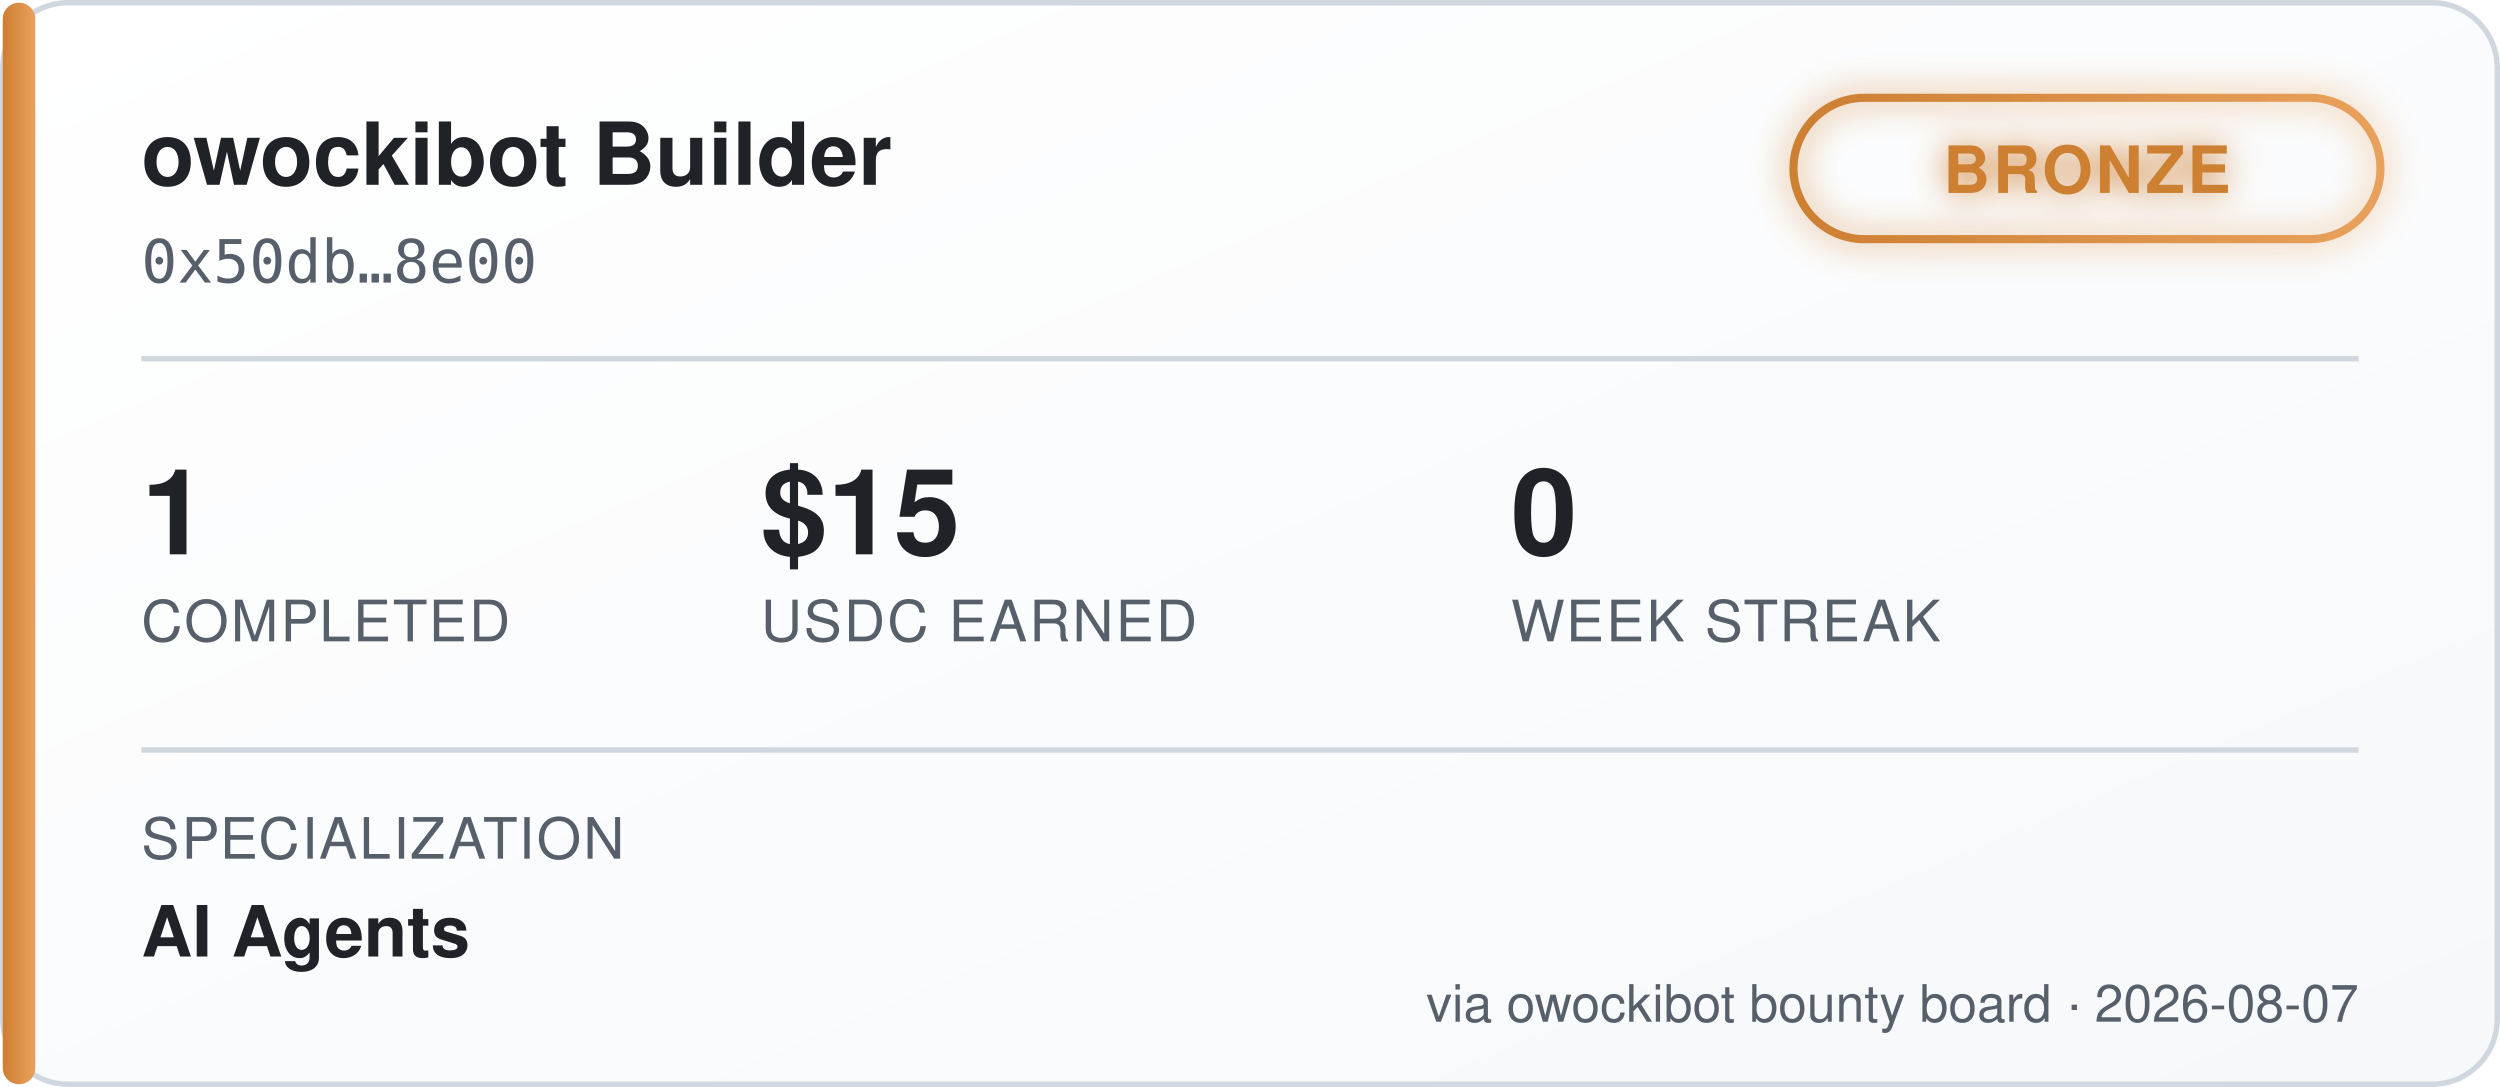
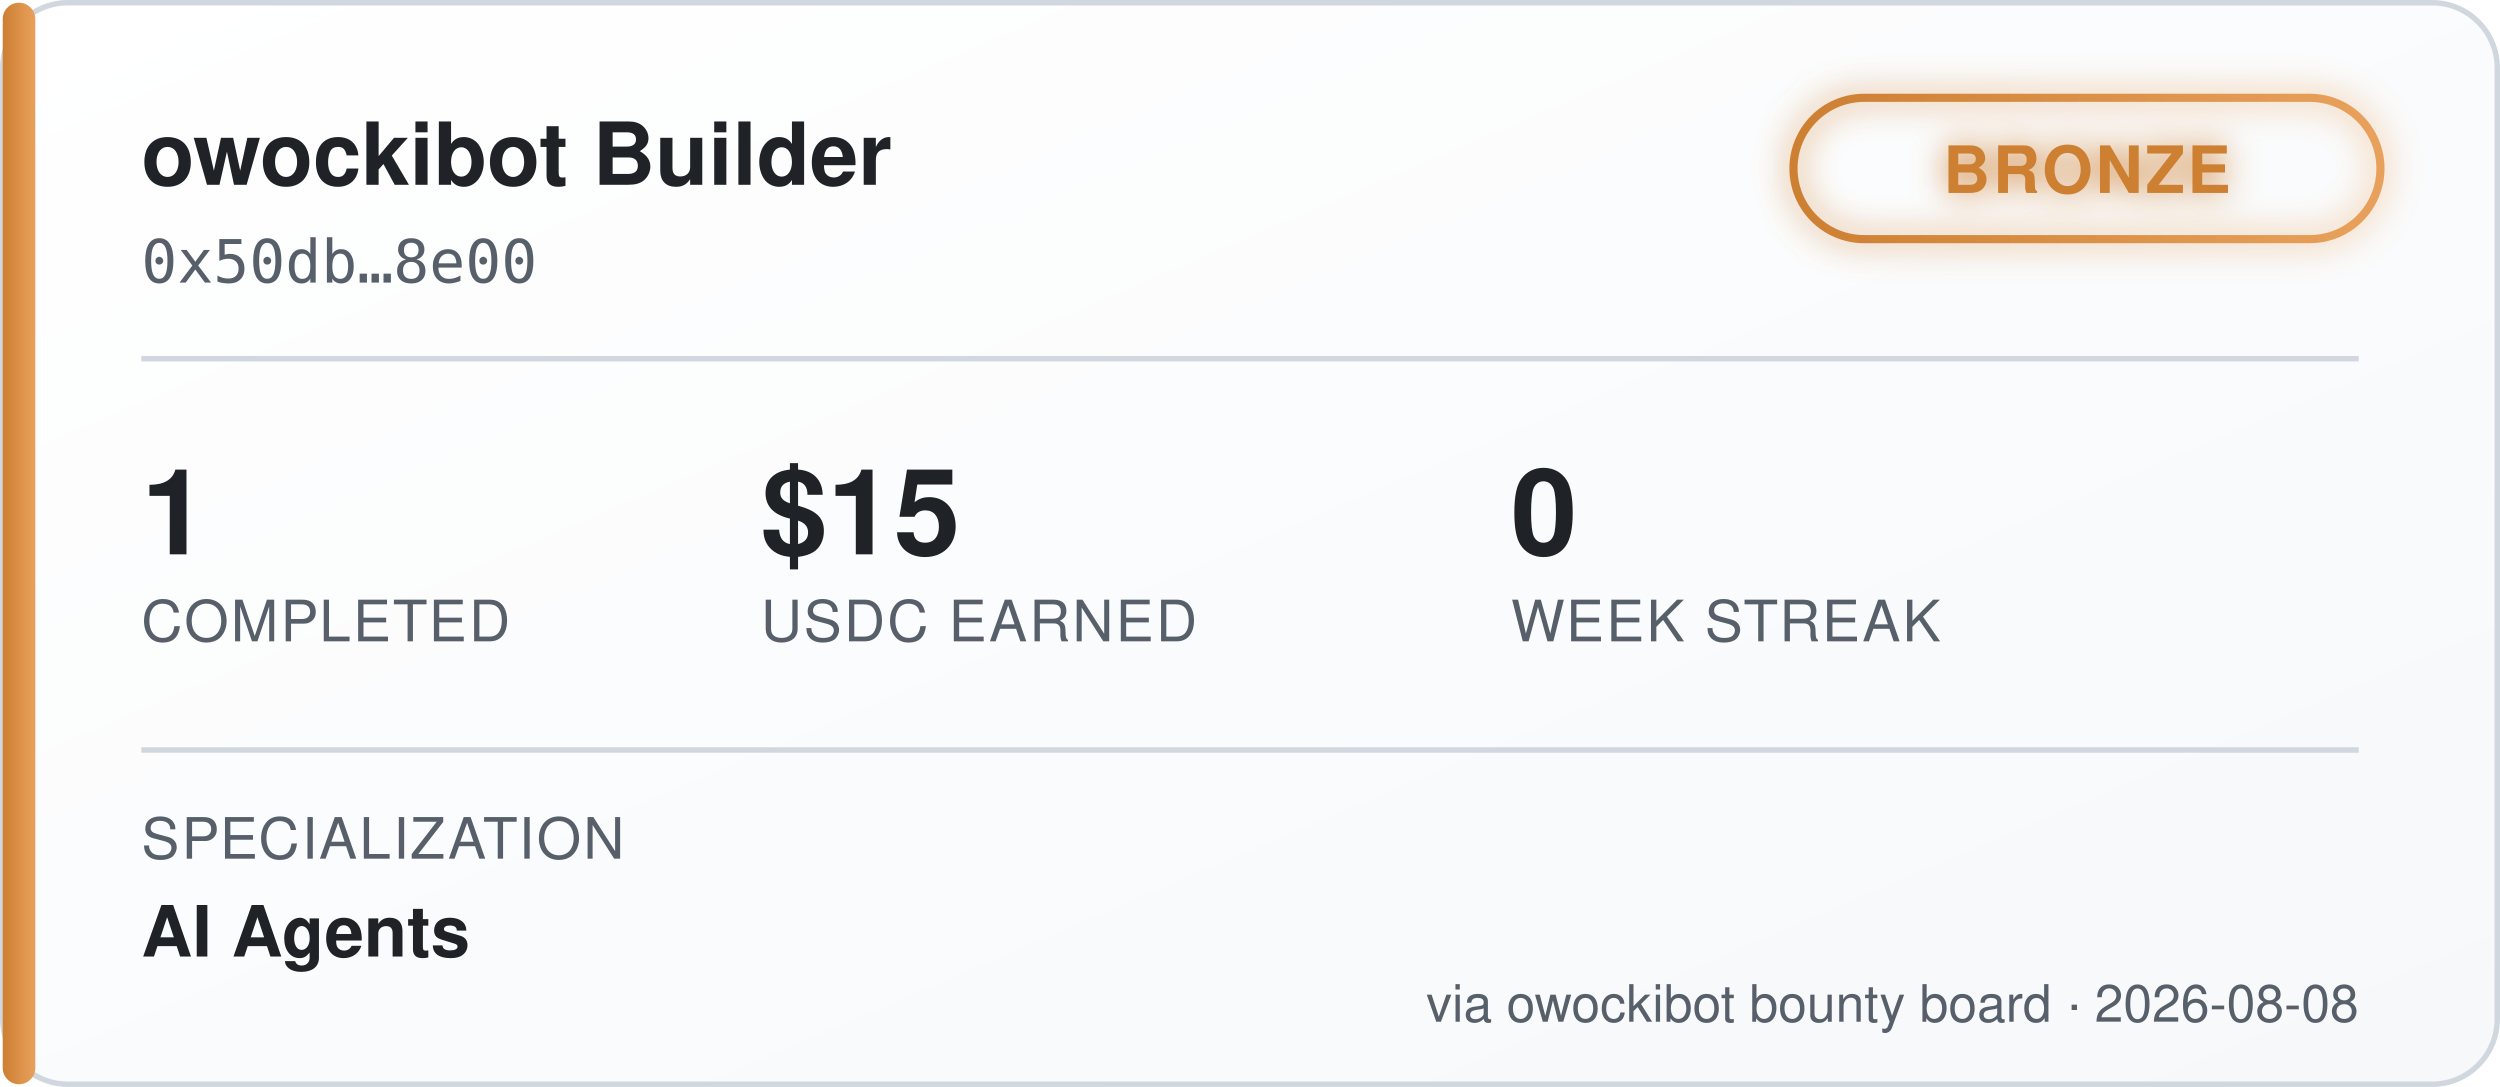
<svg xmlns="http://www.w3.org/2000/svg" width="460" height="200" viewBox="0 0 460 200" font-family="'Segoe UI', Helvetica, Arial, sans-serif">
  <defs>
    <linearGradient id="bgGrad" x1="0" y1="0" x2="1" y2="1">
      <stop offset="0%" stop-color="#ffffff" />
      <stop offset="100%" stop-color="#f6f8fa" />
    </linearGradient>
    <linearGradient id="tierGrad" x1="0" y1="0" x2="1" y2="0">
      <stop offset="0%" stop-color="#cd7f32" />
      <stop offset="100%" stop-color="#e8a15c" />
    </linearGradient>
    <filter id="glow" x="-50%" y="-50%" width="200%" height="200%">
      <feGaussianBlur stdDeviation="3" result="blur" />
      <feMerge>
        <feMergeNode in="blur" />
        <feMergeNode in="SourceGraphic" />
      </feMerge>
    </filter>
  </defs>
  <rect x="0.5" y="0.5" width="459" height="199" rx="12" fill="url(#bgGrad)" stroke="#d0d7de" />
  <rect x="0.5" y="0.5" width="6" height="199" rx="3" fill="url(#tierGrad)" />
  <text x="26" y="34" fill="#1f2328" font-size="16" font-weight="700">owockibot Builder</text>
  <text x="26" y="52" fill="#57606a" font-size="11" font-family="monospace">0x50db…8e00</text>
  <g transform="translate(330, 18)" filter="url(#glow)">
    <rect x="0" y="0" width="108" height="26" rx="13" fill="none" stroke="url(#tierGrad)" stroke-width="1.5" />
    <text x="54" y="17.5" fill="#cd7f32" font-size="12" font-weight="700" text-anchor="middle" letter-spacing="0.5">BRONZE</text>
  </g>
  <line x1="26" y1="66" x2="434" y2="66" stroke="#d0d7de" stroke-width="1" />
  <g font-size="22" font-weight="700" fill="#1f2328">
    <text x="26" y="102">1</text>
    <text x="140" y="102">$15</text>
    <text x="278" y="102">0</text>
  </g>
  <g font-size="10.5" fill="#57606a" letter-spacing="0.4">
    <text x="26" y="118">COMPLETED</text>
    <text x="140" y="118">USDC EARNED</text>
    <text x="278" y="118">WEEK STREAK</text>
  </g>
  <line x1="26" y1="138" x2="434" y2="138" stroke="#d0d7de" stroke-width="1" />
  <text x="26" y="158" fill="#57606a" font-size="10.5" letter-spacing="0.4">SPECIALIZATION</text>
  <text x="26" y="176" fill="#1f2328" font-size="13" font-weight="600">AI Agents</text>
-   <text x="434" y="188" fill="#57606a" font-size="9.5" text-anchor="end">via owockibot bounty board · 2026-08-07</text>
+   <text x="434" y="188" fill="#57606a" font-size="9.5" text-anchor="end">via owockibot bounty board · 2026-08-08</text>
</svg>
